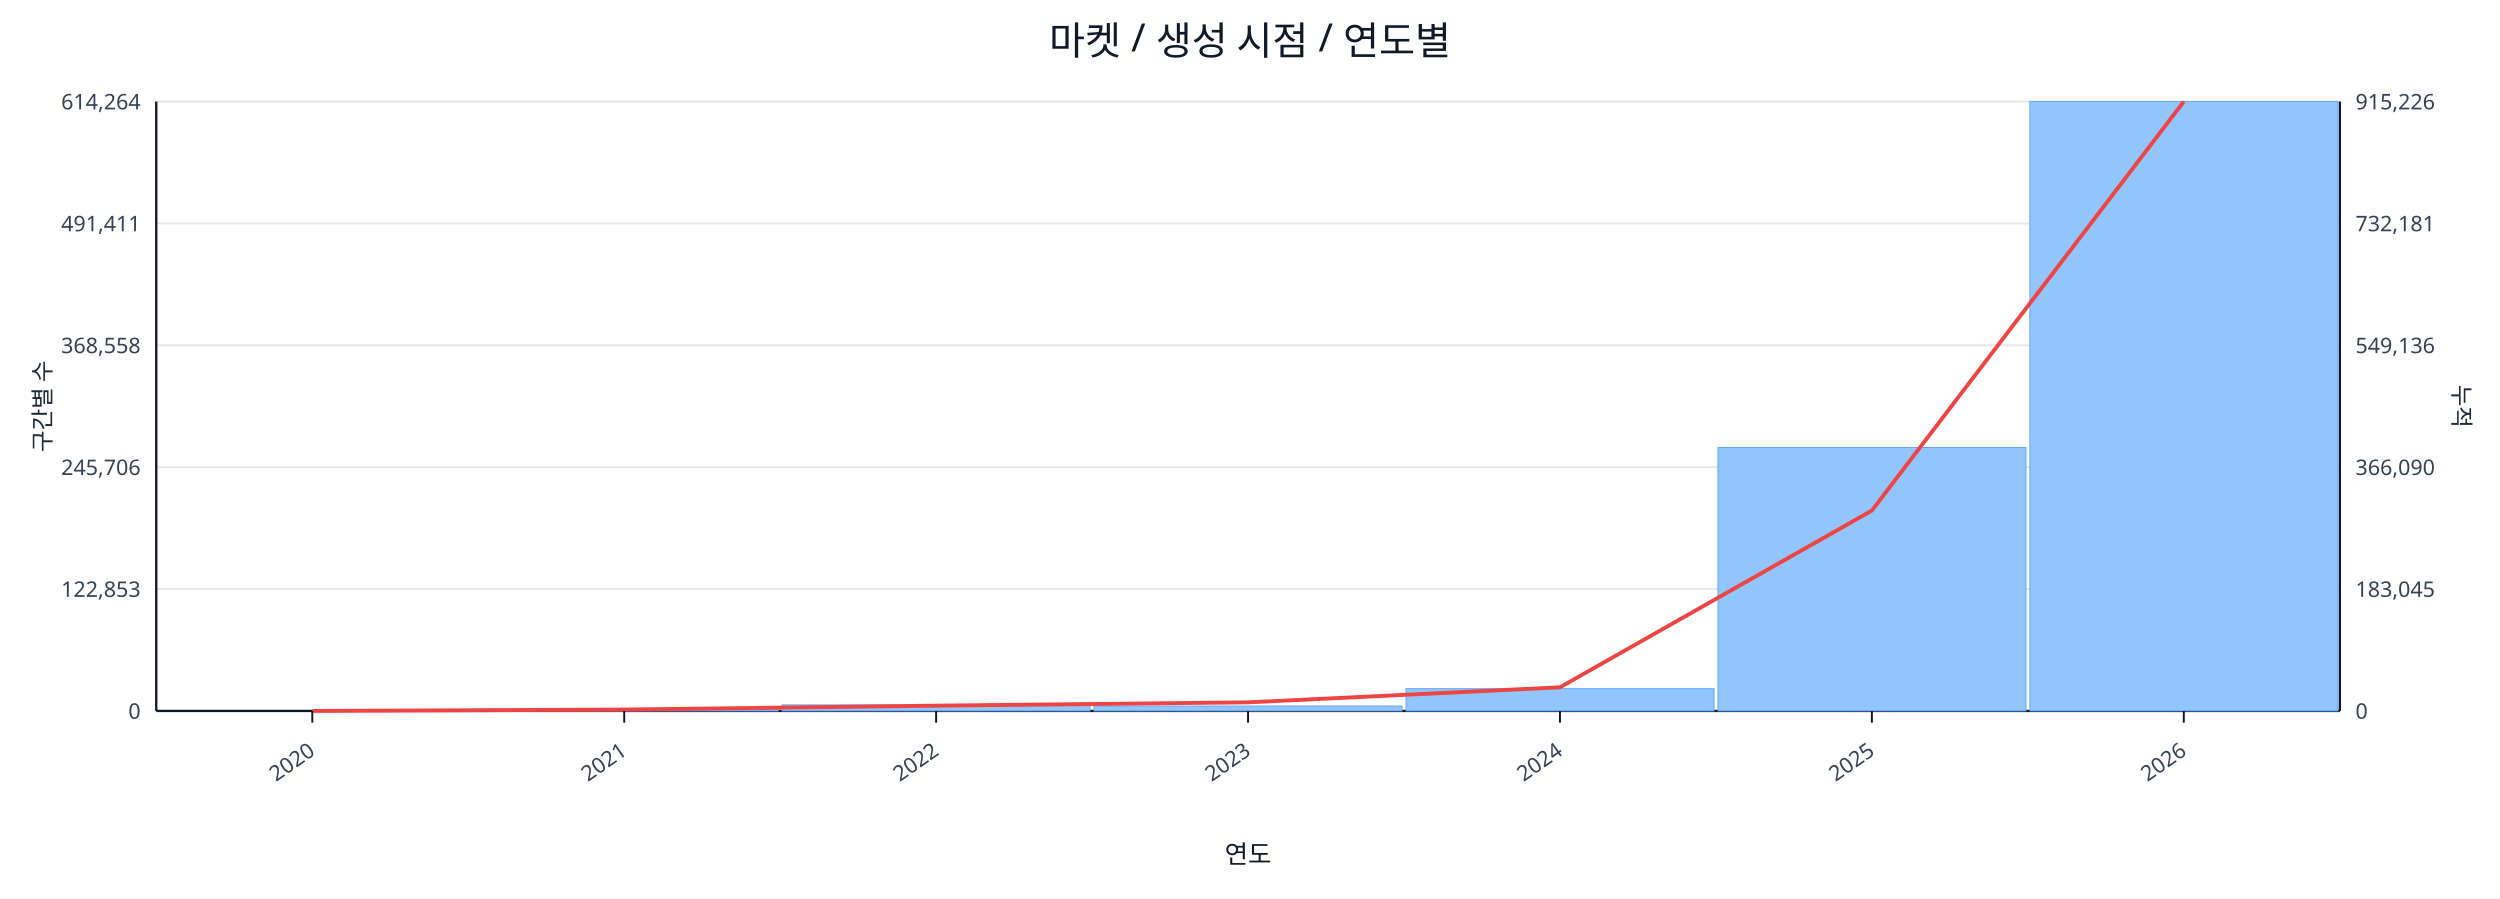
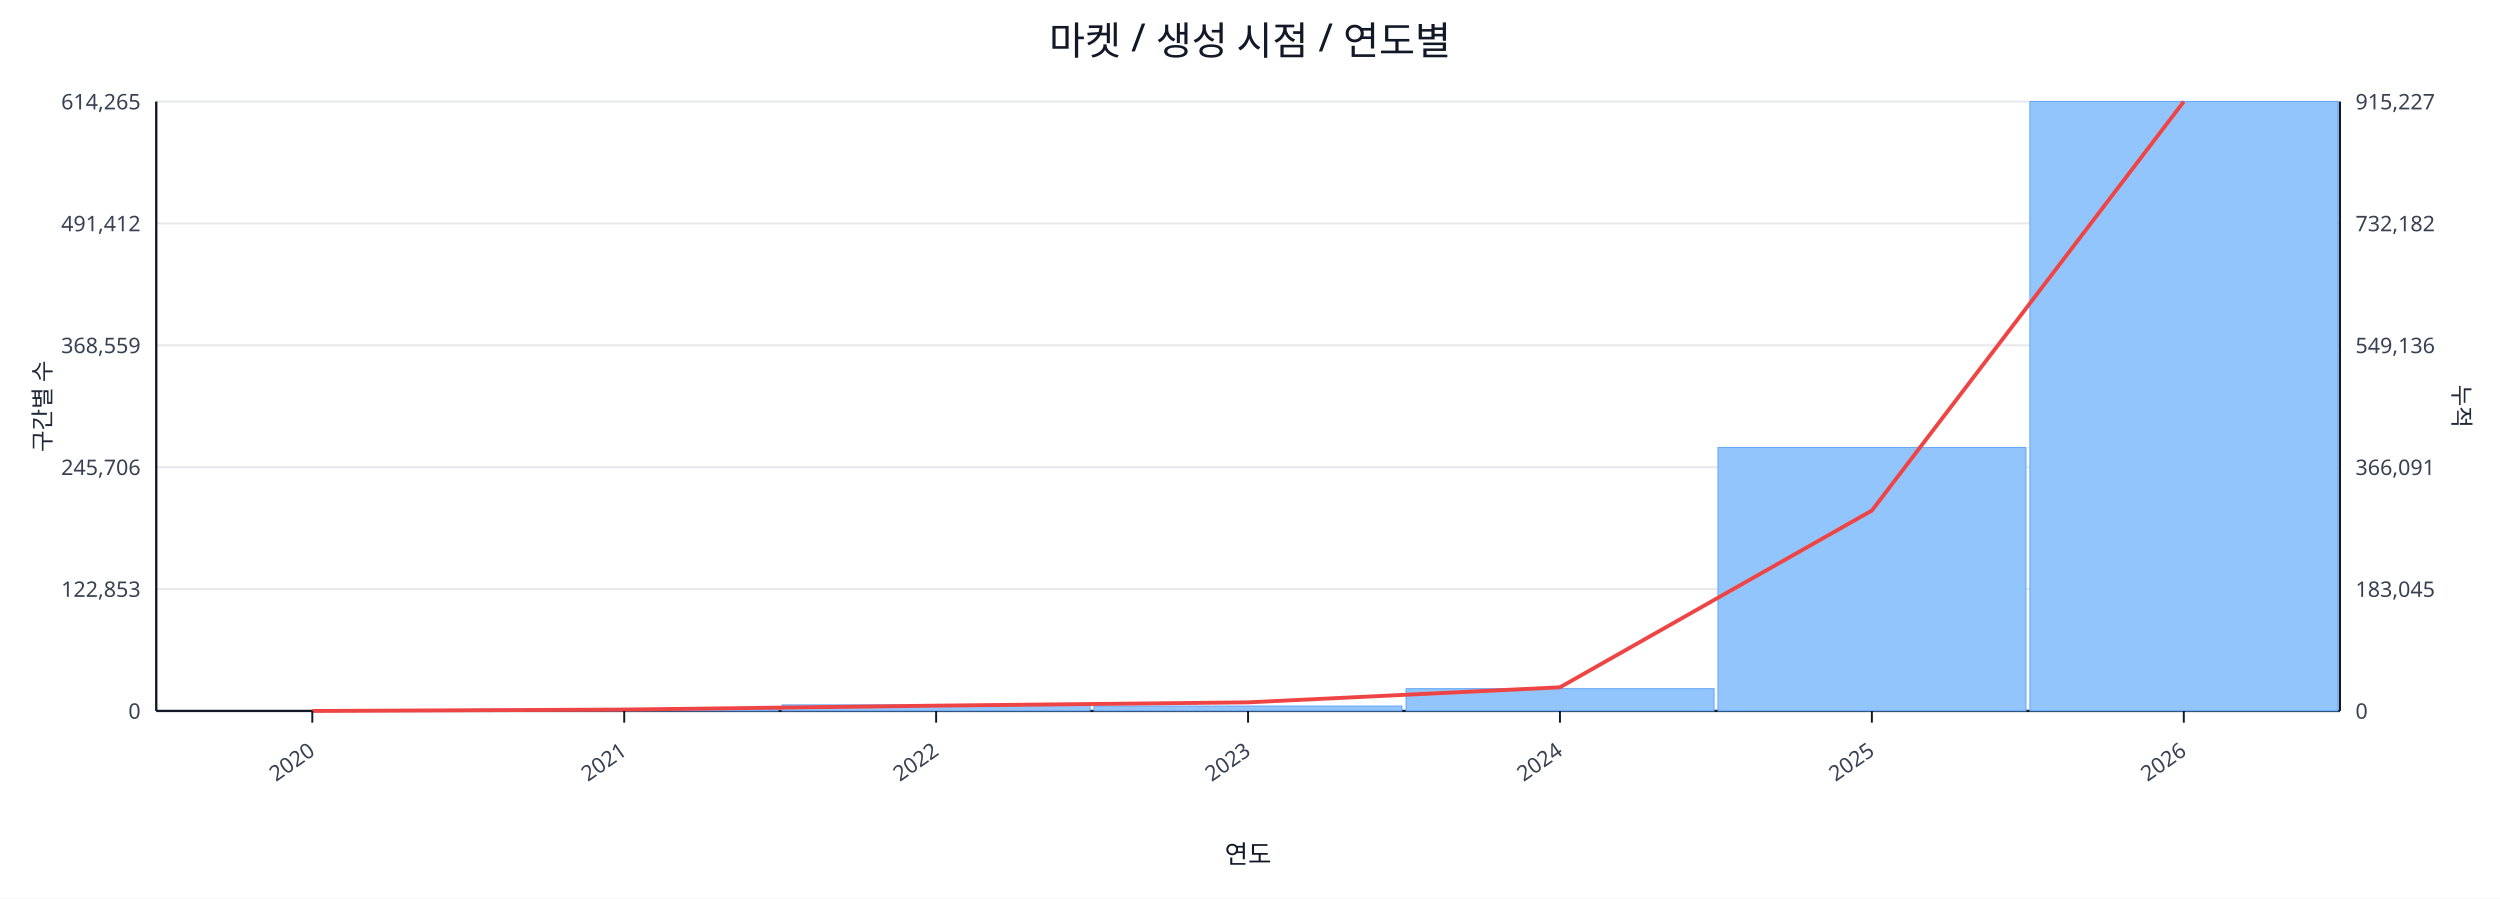
<svg xmlns="http://www.w3.org/2000/svg" width="1280" height="460" viewBox="0 0 1280 460">
  <rect x="0" y="0" width="100%" height="100%" fill="#ffffff" />
  <text x="640.0" y="28" font-size="20" text-anchor="middle" font-family="sans-serif" fill="#111827">마켓 / 생성 시점 / 연도별</text>
  <line x1="80.0" y1="52.0" x2="1198.0" y2="52.0" stroke="#e5e7eb" stroke-width="1" />
-   <text x="72.0" y="56.0" font-size="11" text-anchor="end" font-family="sans-serif" fill="#374151">614,264</text>
-   <text x="1206.0" y="56.0" font-size="11" text-anchor="start" font-family="sans-serif" fill="#374151">915,226</text>
+   <text x="72.0" y="56.0" font-size="11" text-anchor="end" font-family="sans-serif" fill="#374151">614,265</text>
+   <text x="1206.0" y="56.0" font-size="11" text-anchor="start" font-family="sans-serif" fill="#374151">915,227</text>
  <line x1="80.0" y1="114.4" x2="1198.0" y2="114.4" stroke="#e5e7eb" stroke-width="1" />
-   <text x="72.0" y="118.4" font-size="11" text-anchor="end" font-family="sans-serif" fill="#374151">491,411</text>
-   <text x="1206.0" y="118.4" font-size="11" text-anchor="start" font-family="sans-serif" fill="#374151">732,181</text>
+   <text x="72.0" y="118.4" font-size="11" text-anchor="end" font-family="sans-serif" fill="#374151">491,412</text>
+   <text x="1206.0" y="118.4" font-size="11" text-anchor="start" font-family="sans-serif" fill="#374151">732,182</text>
  <line x1="80.0" y1="176.8" x2="1198.0" y2="176.8" stroke="#e5e7eb" stroke-width="1" />
-   <text x="72.0" y="180.8" font-size="11" text-anchor="end" font-family="sans-serif" fill="#374151">368,558</text>
+   <text x="72.0" y="180.8" font-size="11" text-anchor="end" font-family="sans-serif" fill="#374151">368,559</text>
  <text x="1206.0" y="180.8" font-size="11" text-anchor="start" font-family="sans-serif" fill="#374151">549,136</text>
  <line x1="80.0" y1="239.2" x2="1198.0" y2="239.2" stroke="#e5e7eb" stroke-width="1" />
  <text x="72.0" y="243.2" font-size="11" text-anchor="end" font-family="sans-serif" fill="#374151">245,706</text>
-   <text x="1206.0" y="243.2" font-size="11" text-anchor="start" font-family="sans-serif" fill="#374151">366,090</text>
+   <text x="1206.0" y="243.2" font-size="11" text-anchor="start" font-family="sans-serif" fill="#374151">366,091</text>
  <line x1="80.0" y1="301.6" x2="1198.0" y2="301.6" stroke="#e5e7eb" stroke-width="1" />
  <text x="72.0" y="305.6" font-size="11" text-anchor="end" font-family="sans-serif" fill="#374151">122,853</text>
  <text x="1206.0" y="305.6" font-size="11" text-anchor="start" font-family="sans-serif" fill="#374151">183,045</text>
  <line x1="80.0" y1="364.0" x2="1198.0" y2="364.0" stroke="#e5e7eb" stroke-width="1" />
  <text x="72.0" y="368.0" font-size="11" text-anchor="end" font-family="sans-serif" fill="#374151">0</text>
  <text x="1206.0" y="368.0" font-size="11" text-anchor="start" font-family="sans-serif" fill="#374151">0</text>
  <line x1="80.0" y1="364.0" x2="1198.0" y2="364.0" stroke="#111827" stroke-width="1.2" />
  <line x1="80.0" y1="52.0" x2="80.0" y2="364.0" stroke="#111827" stroke-width="1.2" />
  <line x1="1198.0" y1="52.0" x2="1198.0" y2="364.0" stroke="#111827" stroke-width="1.2" />
  <rect x="81.0" y="364.0" width="157.7" height="0.0" fill="#93c5fd" stroke="#60a5fa" stroke-width="0.5" />
  <rect x="240.7" y="363.1" width="157.7" height="0.9" fill="#93c5fd" stroke="#60a5fa" stroke-width="0.5" />
  <rect x="400.4" y="360.9" width="157.7" height="3.1" fill="#93c5fd" stroke="#60a5fa" stroke-width="0.5" />
  <rect x="560.1" y="361.5" width="157.7" height="2.5" fill="#93c5fd" stroke="#60a5fa" stroke-width="0.5" />
  <rect x="719.9" y="352.6" width="157.7" height="11.4" fill="#93c5fd" stroke="#60a5fa" stroke-width="0.5" />
  <rect x="879.6" y="229.1" width="157.7" height="134.9" fill="#93c5fd" stroke="#60a5fa" stroke-width="0.5" />
  <rect x="1039.3" y="52.0" width="157.7" height="312.0" fill="#93c5fd" stroke="#60a5fa" stroke-width="0.5" />
  <polyline fill="none" stroke="#ef4444" stroke-width="2" points="159.9,364.0 319.6,363.3 479.3,361.3 639.0,359.6 798.7,351.9 958.4,261.4 1118.1,52.0" />
  <line x1="159.9" y1="364.0" x2="159.9" y2="370.0" stroke="#111827" stroke-width="1" />
  <text x="161.9" y="386.0" font-size="11" text-anchor="end" transform="rotate(-35 161.9 386.0)" font-family="sans-serif" fill="#374151">2020</text>
  <line x1="319.6" y1="364.0" x2="319.6" y2="370.0" stroke="#111827" stroke-width="1" />
  <text x="321.6" y="386.0" font-size="11" text-anchor="end" transform="rotate(-35 321.6 386.0)" font-family="sans-serif" fill="#374151">2021</text>
  <line x1="479.3" y1="364.0" x2="479.3" y2="370.0" stroke="#111827" stroke-width="1" />
  <text x="481.3" y="386.0" font-size="11" text-anchor="end" transform="rotate(-35 481.3 386.0)" font-family="sans-serif" fill="#374151">2022</text>
  <line x1="639.0" y1="364.0" x2="639.0" y2="370.0" stroke="#111827" stroke-width="1" />
  <text x="641.0" y="386.0" font-size="11" text-anchor="end" transform="rotate(-35 641.0 386.0)" font-family="sans-serif" fill="#374151">2023</text>
  <line x1="798.7" y1="364.0" x2="798.7" y2="370.0" stroke="#111827" stroke-width="1" />
  <text x="800.7" y="386.0" font-size="11" text-anchor="end" transform="rotate(-35 800.7 386.0)" font-family="sans-serif" fill="#374151">2024</text>
  <line x1="958.4" y1="364.0" x2="958.4" y2="370.0" stroke="#111827" stroke-width="1" />
  <text x="960.4" y="386.0" font-size="11" text-anchor="end" transform="rotate(-35 960.4 386.0)" font-family="sans-serif" fill="#374151">2025</text>
  <line x1="1118.1" y1="364.0" x2="1118.1" y2="370.0" stroke="#111827" stroke-width="1" />
  <text x="1120.1" y="386.0" font-size="11" text-anchor="end" transform="rotate(-35 1120.1 386.0)" font-family="sans-serif" fill="#374151">2026</text>
  <text x="26" y="208.0" font-size="12" transform="rotate(-90 26 208.0)" text-anchor="middle" font-family="sans-serif" fill="#1f2937">구간별 수</text>
  <text x="1256.0" y="208.0" font-size="12" transform="rotate(90 1256.0 208.0)" text-anchor="middle" font-family="sans-serif" fill="#1f2937">누적</text>
  <text x="639.0" y="442.0" font-size="13" text-anchor="middle" font-family="sans-serif" fill="#111827">연도</text>
</svg>
